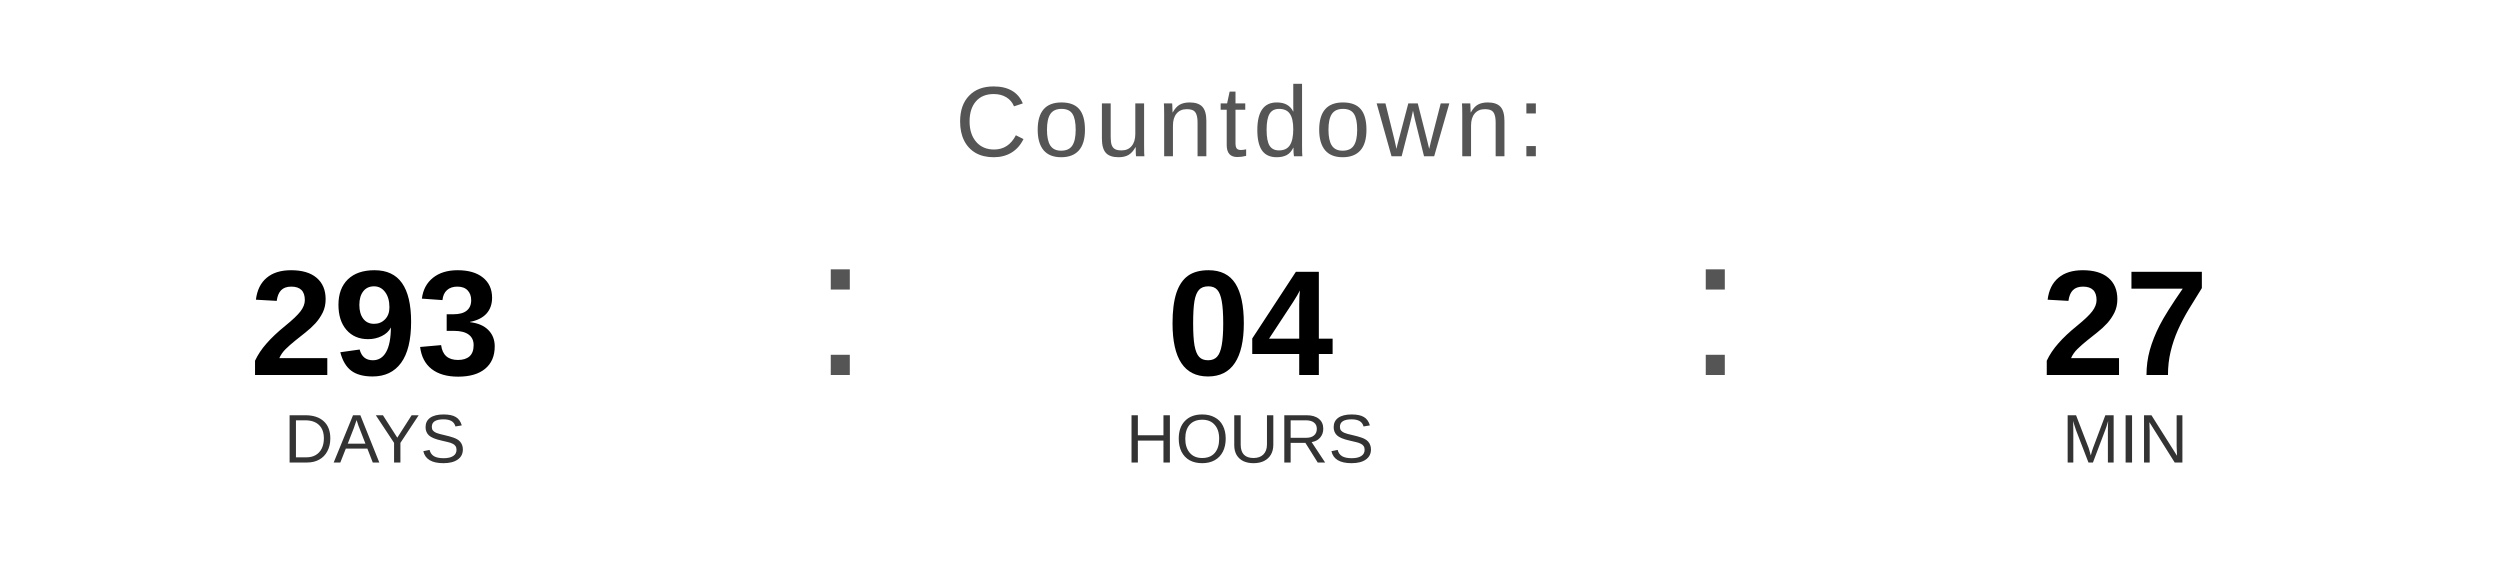
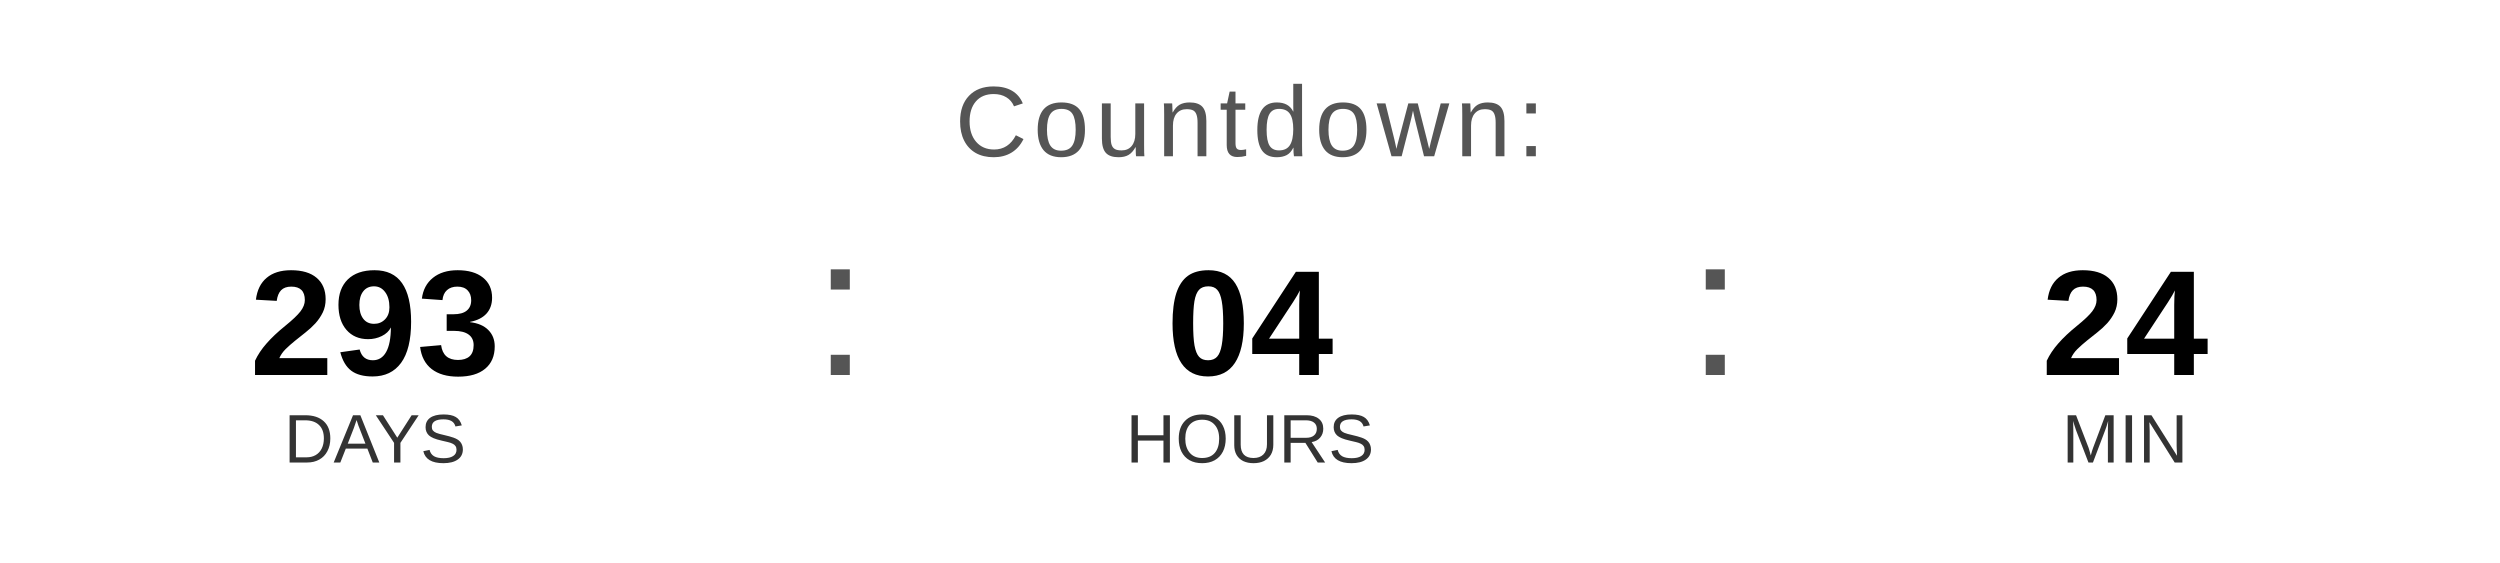
<svg xmlns="http://www.w3.org/2000/svg" width="400" height="90" viewBox="0 0 400 90">
  <text x="200" y="25" font-family="Arial, Helvetica, sans-serif" font-size="16" fill="#555555" text-anchor="middle" letter-spacing="1">
    Countdown:
  </text>
  <text x="60" y="60" font-family="Arial, Helvetica, sans-serif" font-size="24" font-weight="bold" fill="#000000" text-anchor="middle">293</text>
  <text x="60" y="74" font-family="Arial, Helvetica, sans-serif" font-size="11" fill="#333333" text-anchor="middle">DAYS</text>
  <text x="130" y="60" font-family="Arial, sans-serif" font-size="32" fill="#555555">:</text>
  <text x="200" y="60" font-family="Arial, Helvetica, sans-serif" font-size="24" font-weight="bold" fill="#000000" text-anchor="middle">04</text>
  <text x="200" y="74" font-family="Arial, Helvetica, sans-serif" font-size="11" fill="#333333" text-anchor="middle">HOURS</text>
  <text x="270" y="60" font-family="Arial, sans-serif" font-size="32" fill="#555555">:</text>
-   <text x="340" y="60" font-family="Arial, Helvetica, sans-serif" font-size="24" font-weight="bold" fill="#000000" text-anchor="middle">27</text>
+   <text x="340" y="60" font-family="Arial, Helvetica, sans-serif" font-size="24" font-weight="bold" fill="#000000" text-anchor="middle">24</text>
  <text x="340" y="74" font-family="Arial, Helvetica, sans-serif" font-size="11" fill="#333333" text-anchor="middle">MIN</text>
</svg>
